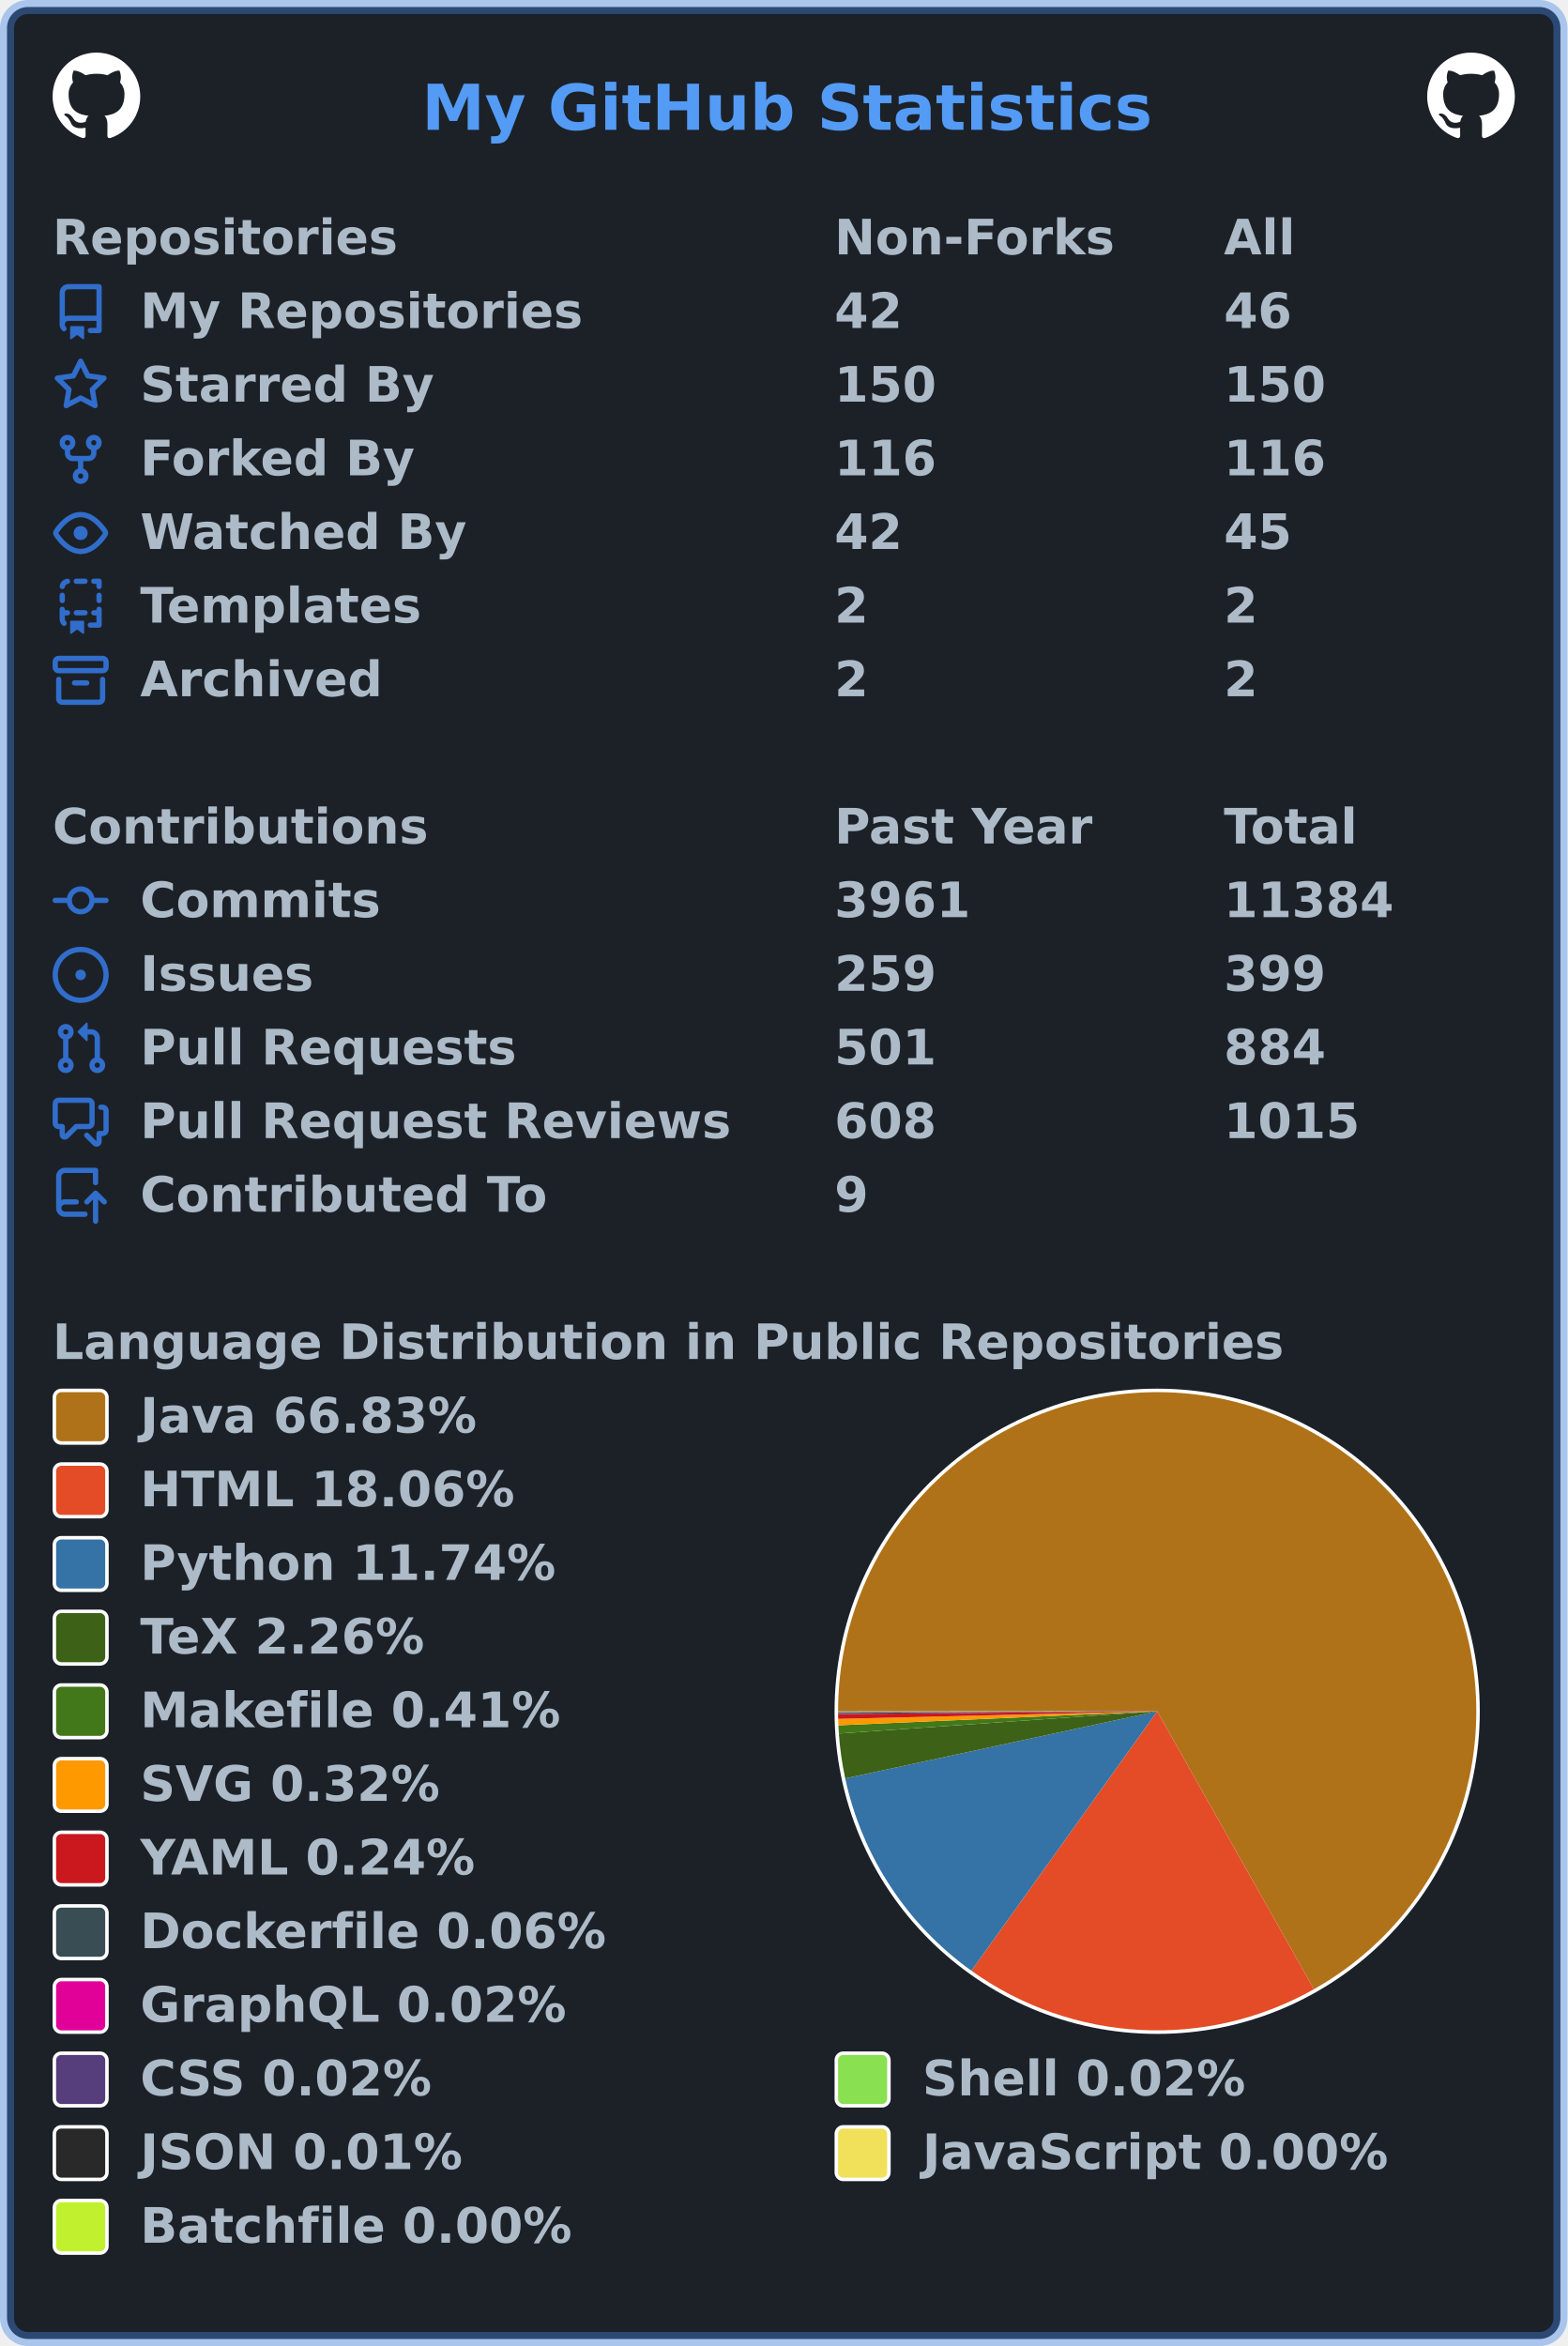
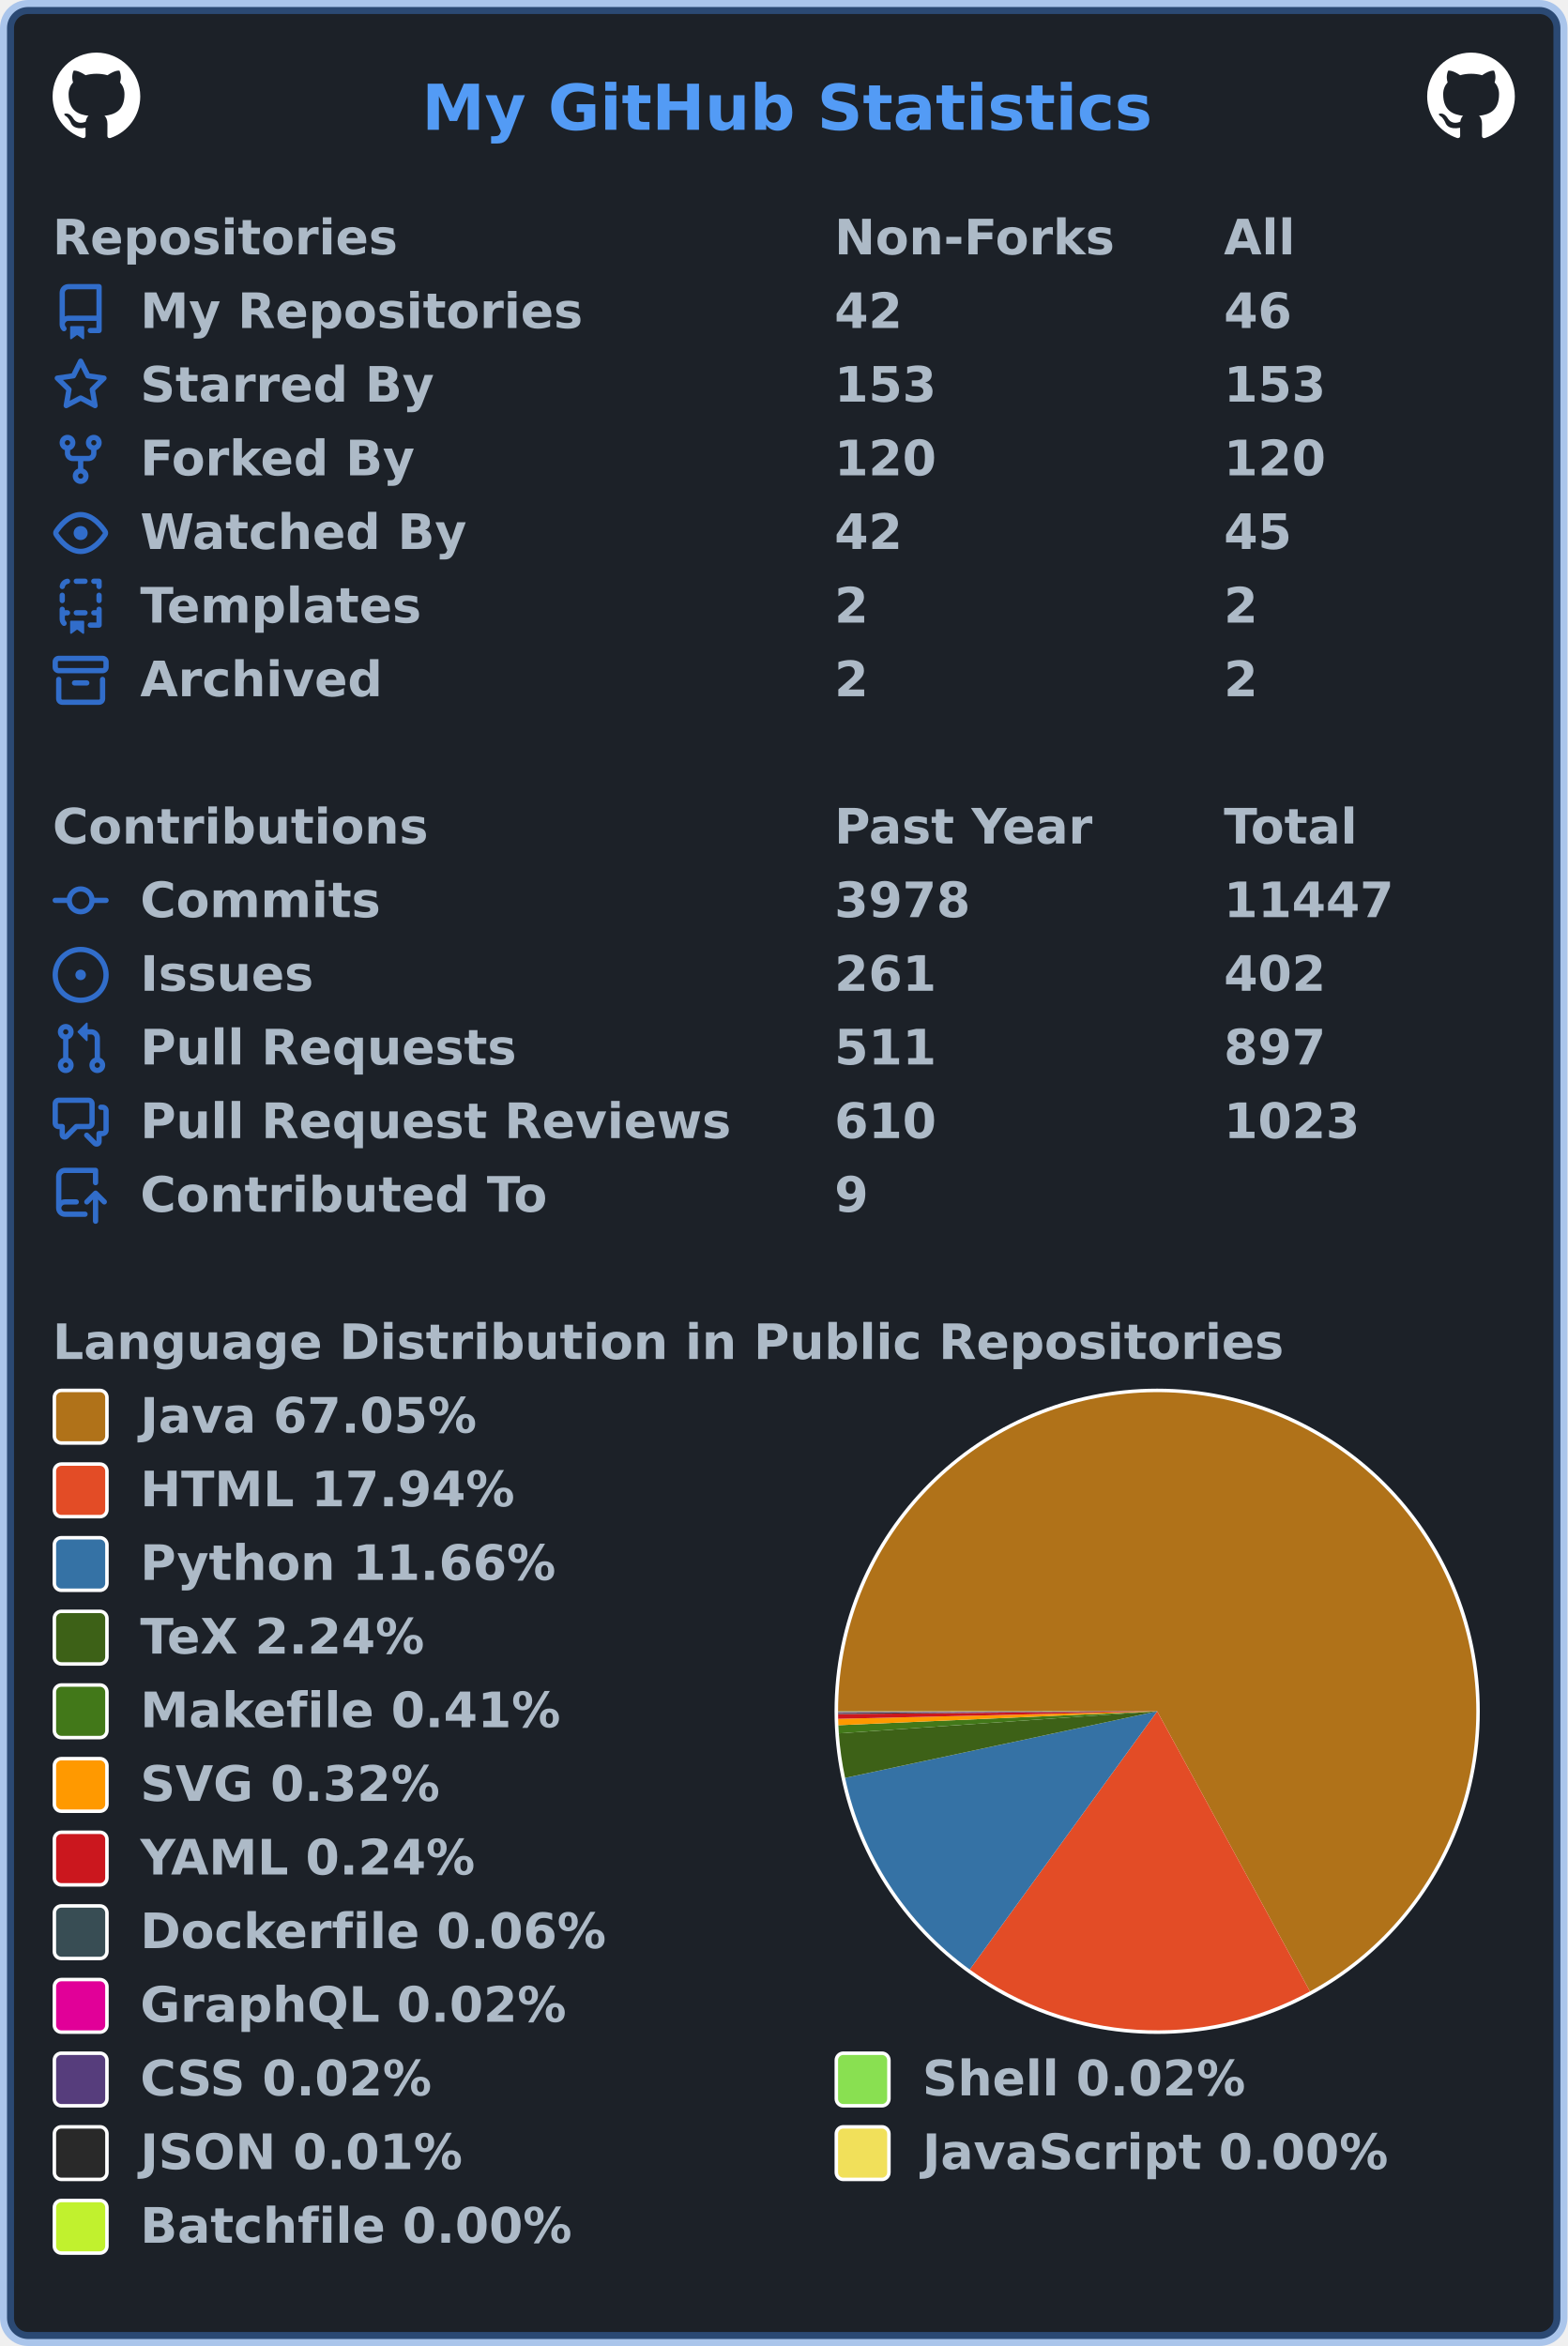
<svg xmlns="http://www.w3.org/2000/svg" width="447" height="669" viewBox="0 0 447 669" lang="en" xml:lang="en">
  <rect x="2" y="2" stroke-width="4" rx="6" width="443" height="665" stroke="rgba(65,132,228,0.4)" fill="#1c2128" />
  <g font-weight="600" font-size="110pt" font-family="Verdana,Geneva,DejaVu Sans,sans-serif" text-rendering="geometricPrecision">
    <text x="978" y="301" lengthAdjust="spacingAndGlyphs" textLength="1671" transform="scale(0.123)" fill="#539bf5">My GitHub Statistics</text>
    <svg x="15" y="15" width="25" height="25" viewBox="0 0 16 16">
      <path fill="#ffffff" fill-rule="evenodd" d="M8 0C3.58 0 0 3.58 0 8c0 3.54 2.29 6.53 5.47 7.59.4.07.55-.17.55-.38 0-.19-.01-.82-.01-1.49-2.01.37-2.53-.49-2.69-.94-.09-.23-.48-.94-.82-1.13-.28-.15-.68-.52-.01-.53.63-.01 1.08.58 1.23.82.72 1.21 1.87.87 2.33.66.07-.52.28-.87.51-1.07-1.78-.2-3.64-.89-3.64-3.95 0-.87.31-1.59.82-2.15-.08-.2-.36-1.02.08-2.12 0 0 .67-.21 2.2.82.64-.18 1.32-.27 2-.27.68 0 1.36.09 2 .27 1.53-1.04 2.2-.82 2.2-.82.44 1.1.16 1.92.08 2.12.51.56.82 1.27.82 2.15 0 3.07-1.87 3.75-3.65 3.95.29.25.54.73.54 1.48 0 1.07-.01 1.93-.01 2.2 0 .21.15.46.55.38A8.013 8.013 0 0016 8c0-4.42-3.58-8-8-8z" />
    </svg>
    <svg x="407" y="15" width="25" height="25" viewBox="0 0 16 16">
      <path fill="#ffffff" fill-rule="evenodd" d="M8 0C3.58 0 0 3.58 0 8c0 3.54 2.29 6.53 5.47 7.59.4.07.55-.17.55-.38 0-.19-.01-.82-.01-1.49-2.01.37-2.53-.49-2.69-.94-.09-.23-.48-.94-.82-1.13-.28-.15-.68-.52-.01-.53.63-.01 1.08.58 1.23.82.72 1.21 1.87.87 2.33.66.07-.52.28-.87.51-1.07-1.78-.2-3.64-.89-3.64-3.95 0-.87.31-1.59.82-2.15-.08-.2-.36-1.02.08-2.12 0 0 .67-.21 2.2.82.64-.18 1.32-.27 2-.27.68 0 1.36.09 2 .27 1.53-1.04 2.2-.82 2.2-.82.44 1.1.16 1.92.08 2.12.51.56.82 1.27.82 2.15 0 3.07-1.87 3.75-3.65 3.95.29.25.54.73.54 1.48 0 1.07-.01 1.93-.01 2.2 0 .21.15.46.55.38A8.013 8.013 0 0016 8c0-4.42-3.58-8-8-8z" />
    </svg>
    <g transform="translate(0, 60)" fill="#adbac7">
      <g transform="translate(15, 0)">
        <g transform="scale(0.095)">
          <text x="0" y="132" textLength="1020" lengthAdjust="spacingAndGlyphs">Repositories</text>
          <text x="2347" y="132" textLength="832" lengthAdjust="spacingAndGlyphs">Non-Forks</text>
          <text x="3516" y="132" textLength="206" lengthAdjust="spacingAndGlyphs">All</text>
        </g>
      </g>
      <g transform="translate(15, 21)">
        <path fill="#316dca" fill-rule="evenodd" d="M2 2.5A2.5 2.5 0 014.5 0h8.75a.75.75 0 01.75.75v12.5a.75.75 0 01-.75.75h-2.5a.75.75 0 110-1.5h1.75v-2h-8a1 1 0 00-.714 1.7.75.75 0 01-1.072 1.05A2.495 2.495 0 012 11.5v-9zm10.5-1V9h-8c-.356 0-.694.074-1 .208V2.5a1 1 0 011-1h8zM5 12.25v3.25a.25.25 0 00.4.2l1.45-1.087a.25.25 0 01.3 0L8.6 15.7a.25.25 0 00.4-.2v-3.25a.25.25 0 00-.25-.25h-3.5a.25.25 0 00-.25.25z" />
        <g transform="scale(0.095)">
          <text lengthAdjust="spacingAndGlyphs" textLength="1312" x="263" y="132">My Repositories</text>
          <text lengthAdjust="spacingAndGlyphs" textLength="210" x="2347" y="132">42</text>
          <text lengthAdjust="spacingAndGlyphs" textLength="210" x="3516" y="132">46</text>
        </g>
      </g>
      <g transform="translate(15, 42)">
        <path fill="#316dca" fill-rule="evenodd" d="M8 .25a.75.75 0 01.673.418l1.882 3.815 4.21.612a.75.75 0 01.416 1.279l-3.046 2.97.719 4.192a.75.75 0 01-1.088.791L8 12.347l-3.766 1.98a.75.75 0 01-1.088-.79l.72-4.194L.818 6.374a.75.75 0 01.416-1.28l4.21-.611L7.327.668A.75.75 0 018 .25zm0 2.445L6.615 5.5a.75.75 0 01-.564.41l-3.097.45 2.24 2.184a.75.75 0 01.216.664l-.528 3.084 2.769-1.456a.75.75 0 01.698 0l2.77 1.456-.53-3.084a.75.75 0 01.216-.664l2.24-2.183-3.096-.45a.75.75 0 01-.564-.41L8 2.694v.001z" />
        <g transform="scale(0.095)">
          <text lengthAdjust="spacingAndGlyphs" textLength="874" x="263" y="132">Starred By</text>
-           <text lengthAdjust="spacingAndGlyphs" textLength="315" x="2347" y="132">150</text>
-           <text lengthAdjust="spacingAndGlyphs" textLength="315" x="3516" y="132">150</text>
+           <text lengthAdjust="spacingAndGlyphs" textLength="315" x="2347" y="132">153</text>
+           <text lengthAdjust="spacingAndGlyphs" textLength="315" x="3516" y="132">153</text>
        </g>
      </g>
      <g transform="translate(15, 63)">
        <path fill="#316dca" fill-rule="evenodd" d="M5 3.25a.75.75 0 11-1.5 0 .75.75 0 011.5 0zm0 2.122a2.25 2.25 0 10-1.5 0v.878A2.25 2.25 0 005.75 8.5h1.5v2.128a2.251 2.251 0 101.5 0V8.5h1.5a2.25 2.25 0 002.25-2.25v-.878a2.25 2.25 0 10-1.5 0v.878a.75.75 0 01-.75.75h-4.5A.75.75 0 015 6.25v-.878zm3.75 7.378a.75.75 0 11-1.5 0 .75.75 0 011.5 0zm3-8.75a.75.75 0 100-1.5.75.75 0 000 1.5z" />
        <g transform="scale(0.095)">
          <text lengthAdjust="spacingAndGlyphs" textLength="828" x="263" y="132">Forked By</text>
-           <text lengthAdjust="spacingAndGlyphs" textLength="315" x="2347" y="132">116</text>
-           <text lengthAdjust="spacingAndGlyphs" textLength="315" x="3516" y="132">116</text>
+           <text lengthAdjust="spacingAndGlyphs" textLength="315" x="2347" y="132">120</text>
+           <text lengthAdjust="spacingAndGlyphs" textLength="315" x="3516" y="132">120</text>
        </g>
      </g>
      <g transform="translate(15, 84)">
        <path fill="#316dca" fill-rule="evenodd" d="M1.679 7.932c.412-.621 1.242-1.75 2.366-2.717C5.175 4.242 6.527 3.5 8 3.5c1.473 0 2.824.742 3.955 1.715 1.124.967 1.954 2.096 2.366 2.717a.119.119 0 010 .136c-.412.621-1.242 1.75-2.366 2.717C10.825 11.758 9.473 12.5 8 12.5c-1.473 0-2.824-.742-3.955-1.715C2.92 9.818 2.09 8.69 1.679 8.068a.119.119 0 010-.136zM8 2c-1.981 0-3.67.992-4.933 2.078C1.797 5.169.88 6.423.43 7.1a1.619 1.619 0 000 1.798c.45.678 1.367 1.932 2.637 3.024C4.329 13.008 6.019 14 8 14c1.981 0 3.67-.992 4.933-2.078 1.27-1.091 2.187-2.345 2.637-3.023a1.619 1.619 0 000-1.798c-.45-.678-1.367-1.932-2.637-3.023C11.671 2.992 9.981 2 8 2zm0 8a2 2 0 100-4 2 2 0 000 4z" />
        <g transform="scale(0.095)">
          <text lengthAdjust="spacingAndGlyphs" textLength="993" x="263" y="132">Watched By</text>
          <text lengthAdjust="spacingAndGlyphs" textLength="210" x="2347" y="132">42</text>
          <text lengthAdjust="spacingAndGlyphs" textLength="210" x="3516" y="132">45</text>
        </g>
      </g>
      <g transform="translate(15, 105)">
        <path fill="#316dca" fill-rule="evenodd" d="M6 .75A.75.75 0 016.75 0h2.5a.75.75 0 010 1.5h-2.5A.75.75 0 016 .75zm5 0a.75.75 0 01.75-.75h1.5a.75.75 0 01.75.75v1.5a.75.75 0 01-1.5 0V1.5h-.75A.75.75 0 0111 .75zM4.992.662a.75.75 0 01-.636.848c-.436.063-.783.41-.846.846a.75.75 0 01-1.485-.212A2.501 2.501 0 014.144.025a.75.75 0 01.848.637zM2.75 4a.75.75 0 01.75.75v1.5a.75.75 0 01-1.5 0v-1.5A.75.75 0 012.75 4zm10.5 0a.75.75 0 01.75.75v1.5a.75.75 0 01-1.5 0v-1.5a.75.75 0 01.75-.75zM2.75 8a.75.75 0 01.75.75v.268A1.72 1.72 0 013.75 9h.5a.75.75 0 010 1.5h-.5a.25.25 0 00-.25.25v.75c0 .28.114.532.3.714a.75.75 0 01-1.05 1.072A2.495 2.495 0 012 11.5V8.75A.75.75 0 012.75 8zm10.5 0a.75.75 0 01.75.75v4.5a.75.75 0 01-.75.75h-2.5a.75.75 0 010-1.5h1.75v-2h-.75a.75.75 0 010-1.5h.75v-.25a.75.75 0 01.75-.75zM6 9.75A.75.75 0 016.75 9h2.5a.75.75 0 010 1.5h-2.5A.75.75 0 016 9.75zm-1 2.5v3.25a.25.25 0 00.4.2l1.45-1.087a.25.25 0 01.3 0L8.6 15.7a.25.25 0 00.4-.2v-3.25a.25.25 0 00-.25-.25h-3.5a.25.25 0 00-.25.25z" />
        <g transform="scale(0.095)">
          <text lengthAdjust="spacingAndGlyphs" textLength="868" x="263" y="132">Templates</text>
          <text lengthAdjust="spacingAndGlyphs" textLength="105" x="2347" y="132">2</text>
          <text lengthAdjust="spacingAndGlyphs" textLength="105" x="3516" y="132">2</text>
        </g>
      </g>
      <g transform="translate(15, 126)">
        <path fill="#316dca" fill-rule="evenodd" d="M1.75 2.5a.25.25 0 00-.25.25v1.5c0 .138.112.25.25.25h12.5a.25.25 0 00.25-.25v-1.5a.25.25 0 00-.25-.25H1.75zM0 2.75C0 1.784.784 1 1.75 1h12.5c.966 0 1.75.784 1.75 1.75v1.5A1.75 1.75 0 0114.25 6H1.75A1.75 1.75 0 010 4.25v-1.5zM1.75 7a.75.75 0 01.75.75v5.5c0 .138.112.25.25.25h10.5a.25.25 0 00.25-.25v-5.5a.75.75 0 111.5 0v5.5A1.75 1.75 0 0113.25 15H2.75A1.75 1.75 0 011 13.25v-5.5A.75.75 0 011.75 7zm4.5 1a.75.75 0 000 1.5h3.5a.75.75 0 100-1.5h-3.5z" />
        <g transform="scale(0.095)">
          <text lengthAdjust="spacingAndGlyphs" textLength="726" x="263" y="132">Archived</text>
          <text lengthAdjust="spacingAndGlyphs" textLength="105" x="2347" y="132">2</text>
          <text lengthAdjust="spacingAndGlyphs" textLength="105" x="3516" y="132">2</text>
        </g>
      </g>
    </g>
    <g transform="translate(0, 228)" fill="#adbac7">
      <g transform="translate(15, 0)">
        <g transform="scale(0.095)">
          <text x="0" y="132" textLength="1112" lengthAdjust="spacingAndGlyphs">Contributions</text>
          <text x="2347" y="132" textLength="774" lengthAdjust="spacingAndGlyphs">Past Year</text>
          <text x="3516" y="132" textLength="414" lengthAdjust="spacingAndGlyphs">Total</text>
        </g>
      </g>
      <g transform="translate(15, 21)">
        <path fill="#316dca" fill-rule="evenodd" d="M10.5 7.75a2.5 2.5 0 11-5 0 2.5 2.5 0 015 0zm1.43.75a4.002 4.002 0 01-7.86 0H.75a.75.75 0 110-1.5h3.32a4.001 4.001 0 017.86 0h3.32a.75.75 0 110 1.5h-3.32z" />
        <g transform="scale(0.095)">
          <text lengthAdjust="spacingAndGlyphs" textLength="734" x="263" y="132">Commits</text>
-           <text lengthAdjust="spacingAndGlyphs" textLength="420" x="2347" y="132">3961</text>
-           <text lengthAdjust="spacingAndGlyphs" textLength="525" x="3516" y="132">11384</text>
+           <text lengthAdjust="spacingAndGlyphs" textLength="420" x="2347" y="132">3978</text>
+           <text lengthAdjust="spacingAndGlyphs" textLength="525" x="3516" y="132">11447</text>
        </g>
      </g>
      <g transform="translate(15, 42)">
        <path fill="#316dca" d="M8 9.5a1.5 1.5 0 100-3 1.5 1.5 0 000 3z" />
        <path fill="#316dca" fill-rule="evenodd" d="M8 0a8 8 0 100 16A8 8 0 008 0zM1.5 8a6.5 6.5 0 1113 0 6.5 6.5 0 01-13 0z" />
        <g transform="scale(0.095)">
          <text lengthAdjust="spacingAndGlyphs" textLength="512" x="263" y="132">Issues</text>
-           <text lengthAdjust="spacingAndGlyphs" textLength="315" x="2347" y="132">259</text>
-           <text lengthAdjust="spacingAndGlyphs" textLength="315" x="3516" y="132">399</text>
+           <text lengthAdjust="spacingAndGlyphs" textLength="315" x="2347" y="132">261</text>
+           <text lengthAdjust="spacingAndGlyphs" textLength="315" x="3516" y="132">402</text>
        </g>
      </g>
      <g transform="translate(15, 63)">
        <path fill="#316dca" fill-rule="evenodd" d="M7.177 3.073L9.573.677A.25.25 0 0110 .854v4.792a.25.25 0 01-.427.177L7.177 3.427a.25.25 0 010-.354zM3.75 2.5a.75.75 0 100 1.5.75.75 0 000-1.5zm-2.25.75a2.25 2.25 0 113 2.122v5.256a2.251 2.251 0 11-1.5 0V5.372A2.25 2.25 0 011.5 3.25zM11 2.5h-1V4h1a1 1 0 011 1v5.628a2.251 2.251 0 101.5 0V5A2.5 2.5 0 0011 2.5zm1 10.25a.75.75 0 111.5 0 .75.75 0 01-1.5 0zM3.75 12a.75.75 0 100 1.5.75.75 0 000-1.5z" />
        <g transform="scale(0.095)">
          <text lengthAdjust="spacingAndGlyphs" textLength="1113" x="263" y="132">Pull Requests</text>
-           <text lengthAdjust="spacingAndGlyphs" textLength="315" x="2347" y="132">501</text>
-           <text lengthAdjust="spacingAndGlyphs" textLength="315" x="3516" y="132">884</text>
+           <text lengthAdjust="spacingAndGlyphs" textLength="315" x="2347" y="132">511</text>
+           <text lengthAdjust="spacingAndGlyphs" textLength="315" x="3516" y="132">897</text>
        </g>
      </g>
      <g transform="translate(15, 84)">
        <path fill="#316dca" fill-rule="evenodd" d="M1.5 2.75a.25.25 0 01.25-.25h8.5a.25.25 0 01.25.25v5.5a.25.25 0 01-.25.25h-3.5a.75.75 0 00-.53.22L3.5 11.44V9.25a.75.75 0 00-.75-.75h-1a.25.25 0 01-.25-.25v-5.5zM1.75 1A1.75 1.75 0 000 2.75v5.5C0 9.216.784 10 1.75 10H2v1.543a1.457 1.457 0 002.487 1.03L7.061 10h3.189A1.75 1.75 0 0012 8.25v-5.5A1.75 1.75 0 0010.25 1h-8.5zM14.5 4.75a.25.25 0 00-.25-.25h-.5a.75.75 0 110-1.5h.5c.966 0 1.75.784 1.75 1.75v5.5A1.75 1.75 0 0114.25 12H14v1.543a1.457 1.457 0 01-2.487 1.03L9.22 12.28a.75.75 0 111.06-1.06l2.22 2.22v-2.19a.75.75 0 01.75-.75h1a.25.25 0 00.25-.25v-5.5z" />
        <g transform="scale(0.095)">
          <text lengthAdjust="spacingAndGlyphs" textLength="1762" x="263" y="132">Pull Request Reviews</text>
-           <text lengthAdjust="spacingAndGlyphs" textLength="315" x="2347" y="132">608</text>
-           <text lengthAdjust="spacingAndGlyphs" textLength="420" x="3516" y="132">1015</text>
+           <text lengthAdjust="spacingAndGlyphs" textLength="315" x="2347" y="132">610</text>
+           <text lengthAdjust="spacingAndGlyphs" textLength="420" x="3516" y="132">1023</text>
        </g>
      </g>
      <g transform="translate(15, 105)">
        <path fill="#316dca" fill-rule="evenodd" d="M1 2.5A2.5 2.5 0 013.5 0h8.75a.75.75 0 01.75.75v3.5a.75.75 0 01-1.5 0V1.5h-8a1 1 0 00-1 1v6.708A2.492 2.492 0 013.5 9h3.25a.75.75 0 010 1.5H3.5a1 1 0 100 2h5.75a.75.75 0 010 1.5H3.5A2.5 2.5 0 011 11.5v-9zm13.23 7.79a.75.75 0 001.06-1.06l-2.505-2.505a.75.75 0 00-1.06 0L9.22 9.229a.75.75 0 001.06 1.061l1.225-1.224v6.184a.75.75 0 001.5 0V9.066l1.224 1.224z" />
        <g transform="scale(0.095)">
          <text lengthAdjust="spacingAndGlyphs" textLength="1234" x="263" y="132">Contributed To</text>
          <text lengthAdjust="spacingAndGlyphs" textLength="105" x="2347" y="132">9</text>
        </g>
      </g>
    </g>
    <g transform="translate(0, 375)" fill="#adbac7">
      <g transform="translate(15, 0)">
        <g transform="scale(0.095)">
          <text x="0" y="132" textLength="3652" lengthAdjust="spacingAndGlyphs">Language Distribution in Public Repositories</text>
        </g>
      </g>
      <g transform="translate(238, 21)">
        <circle cx="92" cy="92" r="92" fill="#ffffff" />
      </g>
      <g transform="translate(239, 22)">
        <g>
-           <path fill-rule="evenodd" fill="#b07219" d="M 0.0,91 A 91 91 0 1 1 135.702 170.264 L 91,91 Z" />
-           <path fill-rule="evenodd" fill="#e34c26" d="M 135.702,170.264 A 91 91 0 0 1 38.018 164.986 L 91,91 Z" />
-           <path fill-rule="evenodd" fill="#3572A5" d="M 38.018,164.986 A 91 91 0 0 1 2.036 110.14 L 91,91 Z" />
-           <path fill-rule="evenodd" fill="#3D6117" d="M 2.036,110.14 A 91 91 0 0 1 0.222 97.349 L 91,91 Z" />
-           <path fill-rule="evenodd" fill="#427819" d="M 0.222,97.349 A 91 91 0 0 1 0.088 95.01 L 91,91 Z" />
-           <path fill-rule="evenodd" fill="#ff9900" d="M 0.088,95.01 A 91 91 0 0 1 0.026 93.167 L 91,91 Z" />
-           <path fill-rule="evenodd" fill="#cb171e" d="M 0.026,93.167 A 91 91 0 0 1 0.003 91.785 L 91,91 Z" />
-           <path fill-rule="evenodd" fill="#384d54" d="M 0.003,91.785 A 91 91 0 0 1 0.001 91.425 L 91,91 Z" />
-           <path fill-rule="evenodd" fill="#e10098" d="M 0.001,91.425 A 91 91 0 0 1 0 91.295 L 91,91 Z" />
-           <path fill-rule="evenodd" fill="#563d7c" d="M 0,91.295 A 91 91 0 0 1 0 91.178 L 91,91 Z" />
-           <path fill-rule="evenodd" fill="#89e051" d="M 0,91.178 A 91 91 0 0 1 2.1130964285021037e-05 91.062 L 91,91 Z" />
-           <path fill-rule="evenodd" fill="#292929" d="M 2.1130964285021037e-05,91.062 A 91 91 0 0 1 1.8336105682692505e-06 91.018 L 91,91 Z" />
-           <path fill-rule="evenodd" fill="#f1e05a" d="M 1.8336105682692505e-06,91.018 A 91 91 0 0 1 1.9840834397655271e-07 91.006 L 91,91 Z" />
-           <path fill-rule="evenodd" fill="#C1F12E" d="M 1.9840834397655271e-07,91.006 A 91 91 0 0 1 0.0 91 L 91,91 Z" />
+           <path fill-rule="evenodd" fill="#b07219" d="M 0.0,91 A 91 91 0 1 1 134.574 170.889 L 91,91 Z" />
+           <path fill-rule="evenodd" fill="#e34c26" d="M 134.574,170.889 A 91 91 0 0 1 37.543 164.643 L 91,91 Z" />
+           <path fill-rule="evenodd" fill="#3572A5" d="M 37.543,164.643 A 91 91 0 0 1 2.004 109.993 L 91,91 Z" />
+           <path fill-rule="evenodd" fill="#3D6117" d="M 2.004,109.993 A 91 91 0 0 1 0.218 97.3 L 91,91 Z" />
+           <path fill-rule="evenodd" fill="#427819" d="M 0.218,97.3 A 91 91 0 0 1 0.087 94.979 L 91,91 Z" />
+           <path fill-rule="evenodd" fill="#ff9900" d="M 0.087,94.979 A 91 91 0 0 1 0.025 93.15 L 91,91 Z" />
+           <path fill-rule="evenodd" fill="#cb171e" d="M 0.025,93.15 A 91 91 0 0 1 0.003 91.779 L 91,91 Z" />
+           <path fill-rule="evenodd" fill="#384d54" d="M 0.003,91.779 A 91 91 0 0 1 0.001 91.421 L 91,91 Z" />
+           <path fill-rule="evenodd" fill="#e10098" d="M 0.001,91.421 A 91 91 0 0 1 0 91.293 L 91,91 Z" />
+           <path fill-rule="evenodd" fill="#563d7c" d="M 0,91.293 A 91 91 0 0 1 0 91.176 L 91,91 Z" />
+           <path fill-rule="evenodd" fill="#89e051" d="M 0,91.176 A 91 91 0 0 1 2.0803504497735048e-05 91.062 L 91,91 Z" />
+           <path fill-rule="evenodd" fill="#292929" d="M 2.0803504497735048e-05,91.062 A 91 91 0 0 1 1.8051956942599645e-06 91.018 L 91,91 Z" />
+           <path fill-rule="evenodd" fill="#f1e05a" d="M 1.8051956942599645e-06,91.018 A 91 91 0 0 1 1.953336834503716e-07 91.006 L 91,91 Z" />
+           <path fill-rule="evenodd" fill="#C1F12E" d="M 1.953336834503716e-07,91.006 A 91 91 0 0 1 0.0 91 L 91,91 Z" />
          <animateTransform attributeName="transform" attributeType="XML" type="rotate" from="0 91 91" to="360 91 91" dur="10s" repeatCount="indefinite" />
        </g>
      </g>
      <g transform="translate(15, 21)">
        <rect x="0.5" y="0.5" rx="2" width="15" height="15" fill="#b07219" stroke-width="1" stroke="#ffffff" />
-         <text transform="scale(0.095)" x="263" y="132" textLength="1038" lengthAdjust="spacingAndGlyphs">Java 66.83%</text>
+         <text transform="scale(0.095)" x="263" y="132" textLength="1038" lengthAdjust="spacingAndGlyphs">Java 67.05%</text>
      </g>
      <g transform="translate(15, 42)">
        <rect x="0.5" y="0.5" rx="2" width="15" height="15" fill="#e34c26" stroke-width="1" stroke="#ffffff" />
-         <text transform="scale(0.095)" x="263" y="132" textLength="1142" lengthAdjust="spacingAndGlyphs">HTML 18.06%</text>
+         <text transform="scale(0.095)" x="263" y="132" textLength="1142" lengthAdjust="spacingAndGlyphs">HTML 17.94%</text>
      </g>
      <g transform="translate(15, 63)">
        <rect x="0.5" y="0.5" rx="2" width="15" height="15" fill="#3572A5" stroke-width="1" stroke="#ffffff" />
-         <text transform="scale(0.095)" x="263" y="132" textLength="1254" lengthAdjust="spacingAndGlyphs">Python 11.74%</text>
+         <text transform="scale(0.095)" x="263" y="132" textLength="1254" lengthAdjust="spacingAndGlyphs">Python 11.66%</text>
      </g>
      <g transform="translate(15, 84)">
        <rect x="0.5" y="0.5" rx="2" width="15" height="15" fill="#3D6117" stroke-width="1" stroke="#ffffff" />
-         <text transform="scale(0.095)" x="263" y="132" textLength="894" lengthAdjust="spacingAndGlyphs">TeX 2.26%</text>
+         <text transform="scale(0.095)" x="263" y="132" textLength="894" lengthAdjust="spacingAndGlyphs">TeX 2.24%</text>
      </g>
      <g transform="translate(15, 105)">
        <rect x="0.5" y="0.5" rx="2" width="15" height="15" fill="#427819" stroke-width="1" stroke="#ffffff" />
        <text transform="scale(0.095)" x="263" y="132" textLength="1272" lengthAdjust="spacingAndGlyphs">Makefile 0.41%</text>
      </g>
      <g transform="translate(15, 126)">
        <rect x="0.5" y="0.5" rx="2" width="15" height="15" fill="#ff9900" stroke-width="1" stroke="#ffffff" />
        <text transform="scale(0.095)" x="263" y="132" textLength="922" lengthAdjust="spacingAndGlyphs">SVG 0.32%</text>
      </g>
      <g transform="translate(15, 147)">
        <rect x="0.5" y="0.5" rx="2" width="15" height="15" fill="#cb171e" stroke-width="1" stroke="#ffffff" />
        <text transform="scale(0.095)" x="263" y="132" textLength="1026" lengthAdjust="spacingAndGlyphs">YAML 0.24%</text>
      </g>
      <g transform="translate(15, 168)">
        <rect x="0.5" y="0.5" rx="2" width="15" height="15" fill="#384d54" stroke-width="1" stroke="#ffffff" />
        <text transform="scale(0.095)" x="263" y="132" textLength="1414" lengthAdjust="spacingAndGlyphs">Dockerfile 0.06%</text>
      </g>
      <g transform="translate(15, 189)">
        <rect x="0.5" y="0.5" rx="2" width="15" height="15" fill="#e10098" stroke-width="1" stroke="#ffffff" />
        <text transform="scale(0.095)" x="263" y="132" textLength="1305" lengthAdjust="spacingAndGlyphs">GraphQL 0.02%</text>
      </g>
      <g transform="translate(15, 210)">
        <rect x="0.5" y="0.5" rx="2" width="15" height="15" fill="#563d7c" stroke-width="1" stroke="#ffffff" />
        <text transform="scale(0.095)" x="263" y="132" textLength="903" lengthAdjust="spacingAndGlyphs">CSS 0.02%</text>
        <rect x="223.5" y="0.5" rx="2" width="15" height="15" fill="#89e051" stroke-width="1" stroke="#ffffff" />
        <text transform="scale(0.095)" x="2611" y="132" textLength="982" lengthAdjust="spacingAndGlyphs">Shell 0.02%</text>
      </g>
      <g transform="translate(15, 231)">
        <rect x="0.5" y="0.5" rx="2" width="15" height="15" fill="#292929" stroke-width="1" stroke="#ffffff" />
        <text transform="scale(0.095)" x="263" y="132" textLength="993" lengthAdjust="spacingAndGlyphs">JSON 0.01%</text>
        <rect x="223.5" y="0.5" rx="2" width="15" height="15" fill="#f1e05a" stroke-width="1" stroke="#ffffff" />
        <text transform="scale(0.095)" x="2611" y="132" textLength="1412" lengthAdjust="spacingAndGlyphs">JavaScript 0.00%</text>
      </g>
      <g transform="translate(15, 252)">
        <rect x="0.5" y="0.5" rx="2" width="15" height="15" fill="#C1F12E" stroke-width="1" stroke="#ffffff" />
        <text transform="scale(0.095)" x="263" y="132" textLength="1304" lengthAdjust="spacingAndGlyphs">Batchfile 0.00%</text>
      </g>
    </g>
  </g>
</svg>
